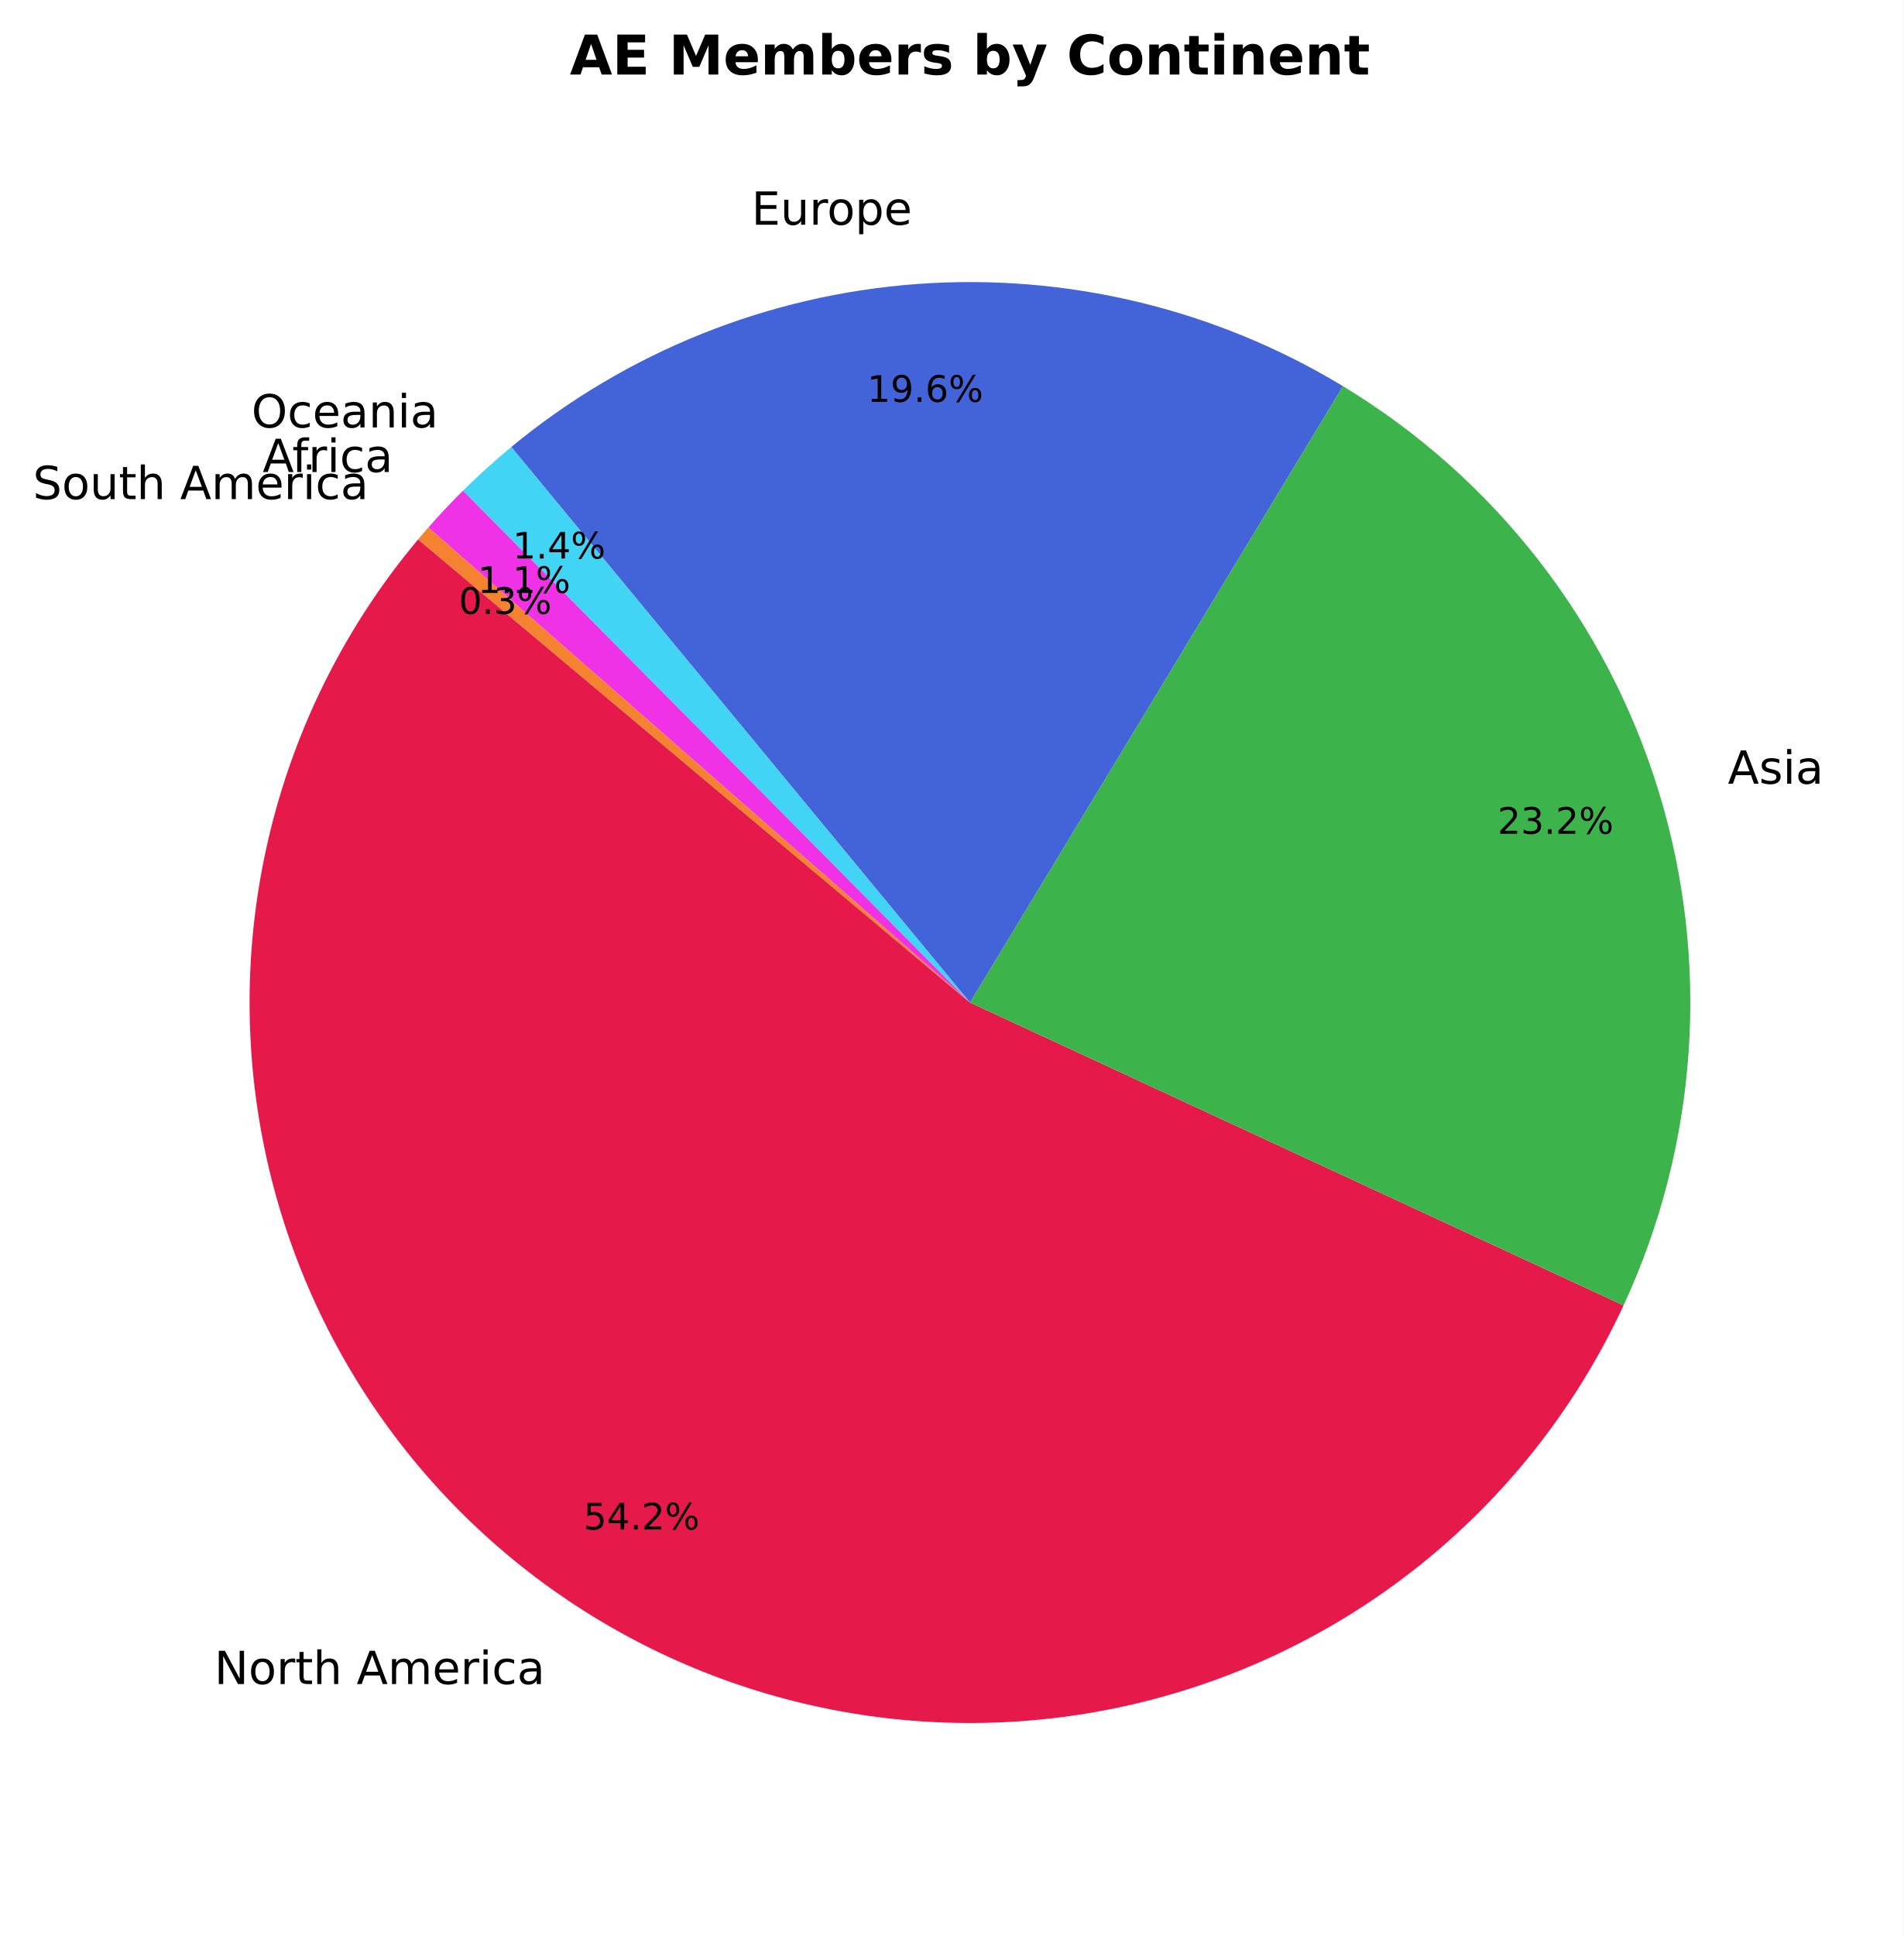
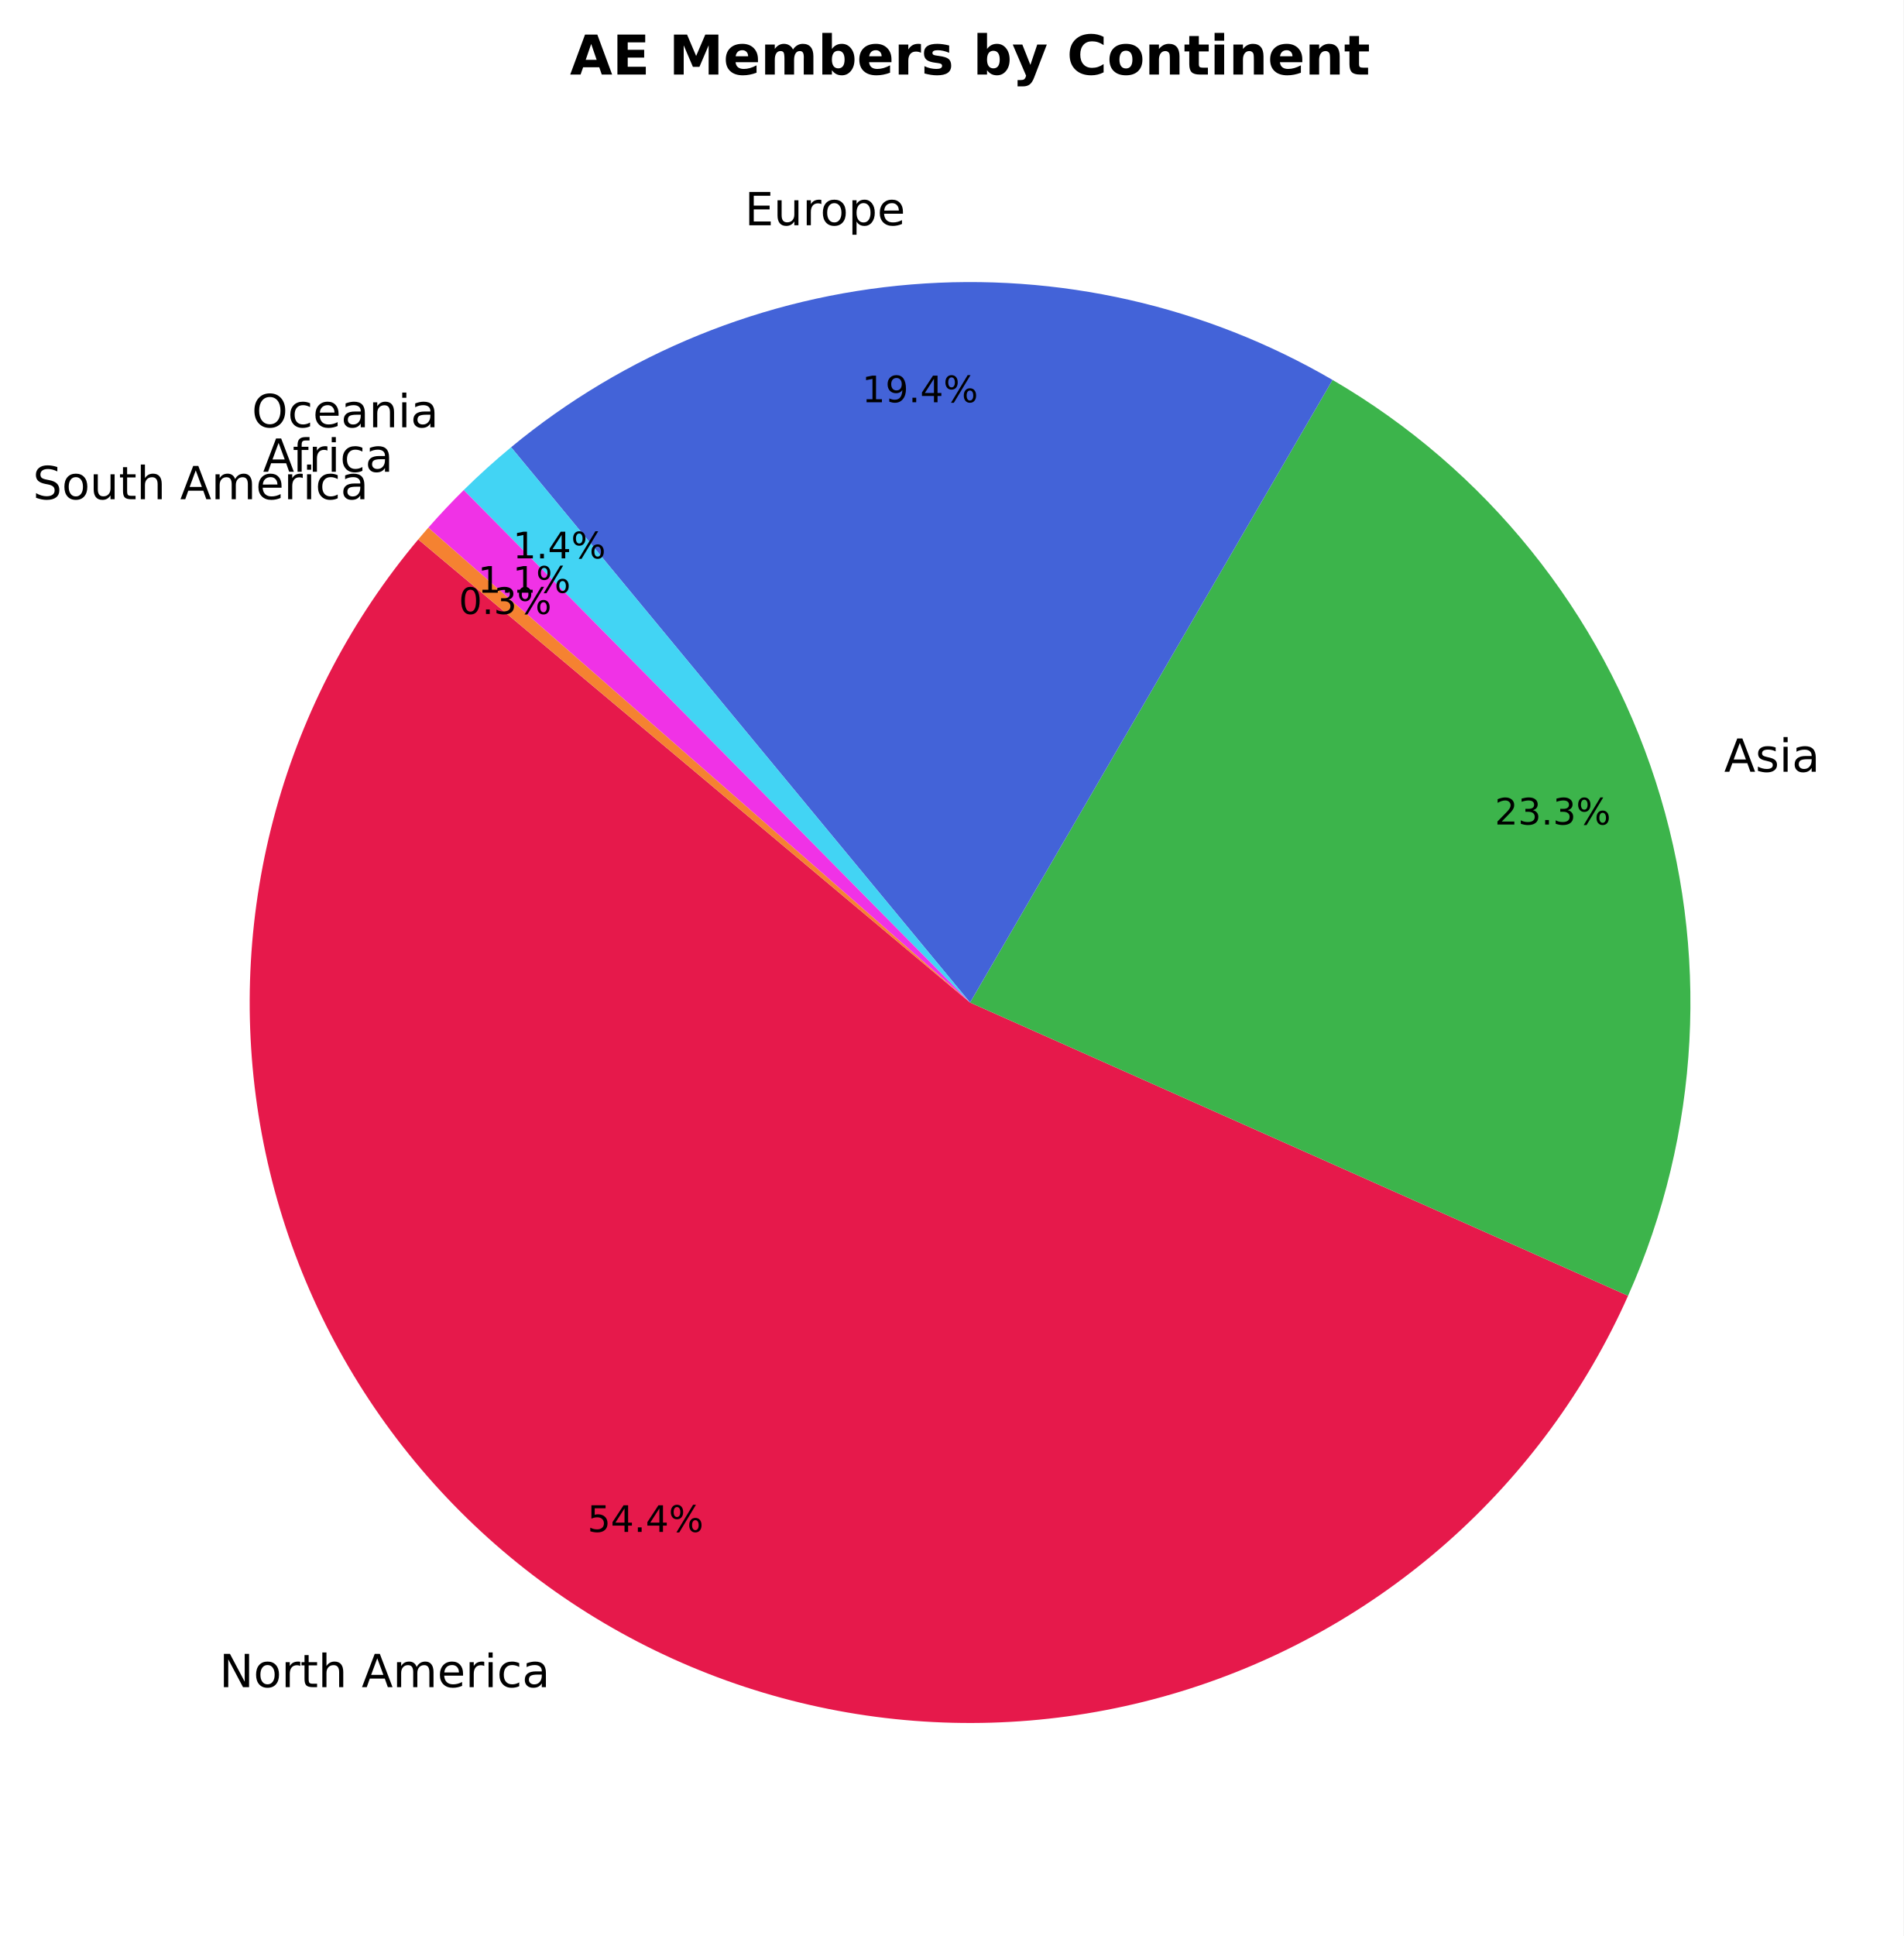
- <svg xmlns="http://www.w3.org/2000/svg" xmlns:xlink="http://www.w3.org/1999/xlink" width="416.735pt" height="423.838pt" viewBox="0 0 416.735 423.838" version="1.1">
+ <svg xmlns="http://www.w3.org/2000/svg" xmlns:xlink="http://www.w3.org/1999/xlink" width="416.759pt" height="423.838pt" viewBox="0 0 416.759 423.838" version="1.1">
  <defs>
    <style type="text/css">*{stroke-linejoin: round; stroke-linecap: butt}</style>
  </defs>
  <g id="figure_1">
    <g id="patch_1">
-       <path d="M 0 423.838  L 416.735 423.838  L 416.735 0  L 0 0  z " style="fill: #ffffff" />
+       <path d="M 0 423.838  L 416.759 423.838  L 416.759 0  L 0 0  z " style="fill: #ffffff" />
    </g>
    <g id="axes_1">
      <g id="patch_2">
-         <path d="M 91.549 118.093  C 77.107 135.303 66.508 155.403 60.463 177.041  C 54.419 198.68 53.066 221.362 56.497 243.566  C 59.929 265.769 68.064 286.986 80.359 305.79  C 92.653 324.595 108.825 340.558 127.788 352.606  C 146.751 364.655 168.071 372.514 190.318 375.656  C 212.564 378.798 235.227 377.151 256.785 370.825  C 278.343 364.499 298.303 353.64 315.324 338.975  C 332.346 324.311 346.039 306.178 355.485 285.793  L 212.375 219.478  z " style="fill: #e6194b" />
+         <path d="M 91.572 118.093  C 77.068 135.378 66.44 155.577 60.409 177.321  C 54.378 199.065 53.083 221.852 56.611 244.14  C 60.139 266.427 68.409 287.7 80.861 306.518  C 93.314 325.336 109.66 341.265 128.794 353.226  C 147.929 365.186 169.409 372.903 191.78 375.853  C 214.151 378.802 236.897 376.917 258.478 370.325  C 280.058 363.733 299.975 352.586 316.88 337.639  C 333.784 322.692 347.285 304.29 356.47 283.678  L 212.399 219.478  z " style="fill: #e6194b" />
      </g>
      <g id="patch_3">
-         <path d="M 355.485 285.793  C 371.805 250.575 374.563 210.543 363.229 173.42  C 351.894 136.296 327.245 104.632 294.037 84.536  L 212.375 219.478  z " style="fill: #3cb44b" />
+         <path d="M 356.47 283.678  C 372.293 248.171 374.444 208.037 362.506 171.042  C 350.568 134.047 325.366 102.74 291.773 83.177  L 212.399 219.478  z " style="fill: #3cb44b" />
      </g>
      <g id="patch_4">
-         <path d="M 294.037 84.536  C 266.055 67.602 233.485 59.784 200.865 62.171  C 168.244 64.558 137.159 77.033 111.94 97.861  L 212.375 219.478  z " style="fill: #4363d8" />
+         <path d="M 291.773 83.177  C 263.889 66.939 231.683 59.642 199.523 62.277  C 167.363 64.911 136.774 77.351 111.904 97.91  L 212.399 219.478  z " style="fill: #4363d8" />
      </g>
      <g id="patch_5">
-         <path d="M 111.94 97.861  C 110.107 99.374 108.309 100.929 106.547 102.523  C 104.784 104.118 103.058 105.752 101.37 107.425  L 212.375 219.478  z " style="fill: #42d4f4" />
+         <path d="M 111.904 97.91  C 110.108 99.395 108.344 100.919 106.616 102.482  C 104.887 104.045 103.194 105.646 101.536 107.284  L 212.399 219.478  z " style="fill: #42d4f4" />
      </g>
      <g id="patch_6">
-         <path d="M 101.37 107.425  C 100.06 108.723 98.773 110.043 97.509 111.386  C 96.245 112.729 95.005 114.094 93.79 115.48  L 212.375 219.478  z " style="fill: #f032e6" />
+         <path d="M 101.536 107.284  C 100.193 108.612 98.873 109.963 97.579 111.338  C 96.284 112.712 95.014 114.11 93.769 115.531  L 212.399 219.478  z " style="fill: #f032e6" />
      </g>
      <g id="patch_7">
-         <path d="M 93.79 115.48  C 93.411 115.911 93.036 116.345 92.662 116.78  C 92.289 117.216 91.917 117.653 91.549 118.092  L 212.375 219.478  z " style="fill: #f58231" />
+         <path d="M 93.769 115.531  C 93.399 115.954 93.03 116.379 92.664 116.806  C 92.298 117.233 91.934 117.662 91.573 118.092  L 212.399 219.478  z " style="fill: #f58231" />
      </g>
      <g id="matplotlib.axis_1" />
      <g id="matplotlib.axis_2" />
      <g id="text_1">
-         <g transform="translate(46.93234 368.6785) scale(0.1 -0.1)">
+         <g transform="translate(48.03713 369.3597) scale(0.1 -0.1)">
          <defs>
            <path id="DejaVuSans-4e" d="M 628 4666  L 1478 4666  L 3547 763  L 3547 4666  L 4159 4666  L 4159 0  L 3309 0  L 1241 3903  L 1241 0  L 628 0  L 628 4666  z " transform="scale(0.015625)" />
            <path id="DejaVuSans-6f" d="M 1959 3097  Q 1497 3097 1228 2736  Q 959 2375 959 1747  Q 959 1119 1226 758  Q 1494 397 1959 397  Q 2419 397 2687 759  Q 2956 1122 2956 1747  Q 2956 2369 2687 2733  Q 2419 3097 1959 3097  z M 1959 3584  Q 2709 3584 3137 3096  Q 3566 2609 3566 1747  Q 3566 888 3137 398  Q 2709 -91 1959 -91  Q 1206 -91 779 398  Q 353 888 353 1747  Q 353 2609 779 3096  Q 1206 3584 1959 3584  z " transform="scale(0.015625)" />
            <path id="DejaVuSans-72" d="M 2631 2963  Q 2534 3019 2420 3045  Q 2306 3072 2169 3072  Q 1681 3072 1420 2755  Q 1159 2438 1159 1844  L 1159 0  L 581 0  L 581 3500  L 1159 3500  L 1159 2956  Q 1341 3275 1631 3429  Q 1922 3584 2338 3584  Q 2397 3584 2469 3576  Q 2541 3569 2628 3553  L 2631 2963  z " transform="scale(0.015625)" />
            <path id="DejaVuSans-74" d="M 1172 4494  L 1172 3500  L 2356 3500  L 2356 3053  L 1172 3053  L 1172 1153  Q 1172 725 1289 603  Q 1406 481 1766 481  L 2356 481  L 2356 0  L 1766 0  Q 1100 0 847 248  Q 594 497 594 1153  L 594 3053  L 172 3053  L 172 3500  L 594 3500  L 594 4494  L 1172 4494  z " transform="scale(0.015625)" />
            <path id="DejaVuSans-68" d="M 3513 2113  L 3513 0  L 2938 0  L 2938 2094  Q 2938 2591 2744 2837  Q 2550 3084 2163 3084  Q 1697 3084 1428 2787  Q 1159 2491 1159 1978  L 1159 0  L 581 0  L 581 4863  L 1159 4863  L 1159 2956  Q 1366 3272 1645 3428  Q 1925 3584 2291 3584  Q 2894 3584 3203 3211  Q 3513 2838 3513 2113  z " transform="scale(0.015625)" />
            <path id="DejaVuSans-20" transform="scale(0.015625)" />
            <path id="DejaVuSans-41" d="M 2188 4044  L 1331 1722  L 3047 1722  L 2188 4044  z M 1831 4666  L 2547 4666  L 4325 0  L 3669 0  L 3244 1197  L 1141 1197  L 716 0  L 50 0  L 1831 4666  z " transform="scale(0.015625)" />
            <path id="DejaVuSans-6d" d="M 3328 2828  Q 3544 3216 3844 3400  Q 4144 3584 4550 3584  Q 5097 3584 5394 3201  Q 5691 2819 5691 2113  L 5691 0  L 5113 0  L 5113 2094  Q 5113 2597 4934 2840  Q 4756 3084 4391 3084  Q 3944 3084 3684 2787  Q 3425 2491 3425 1978  L 3425 0  L 2847 0  L 2847 2094  Q 2847 2600 2669 2842  Q 2491 3084 2119 3084  Q 1678 3084 1418 2786  Q 1159 2488 1159 1978  L 1159 0  L 581 0  L 581 3500  L 1159 3500  L 1159 2956  Q 1356 3278 1631 3431  Q 1906 3584 2284 3584  Q 2666 3584 2933 3390  Q 3200 3197 3328 2828  z " transform="scale(0.015625)" />
            <path id="DejaVuSans-65" d="M 3597 1894  L 3597 1613  L 953 1613  Q 991 1019 1311 708  Q 1631 397 2203 397  Q 2534 397 2845 478  Q 3156 559 3463 722  L 3463 178  Q 3153 47 2828 -22  Q 2503 -91 2169 -91  Q 1331 -91 842 396  Q 353 884 353 1716  Q 353 2575 817 3079  Q 1281 3584 2069 3584  Q 2775 3584 3186 3129  Q 3597 2675 3597 1894  z M 3022 2063  Q 3016 2534 2758 2815  Q 2500 3097 2075 3097  Q 1594 3097 1305 2825  Q 1016 2553 972 2059  L 3022 2063  z " transform="scale(0.015625)" />
            <path id="DejaVuSans-69" d="M 603 3500  L 1178 3500  L 1178 0  L 603 0  L 603 3500  z M 603 4863  L 1178 4863  L 1178 4134  L 603 4134  L 603 4863  z " transform="scale(0.015625)" />
            <path id="DejaVuSans-63" d="M 3122 3366  L 3122 2828  Q 2878 2963 2633 3030  Q 2388 3097 2138 3097  Q 1578 3097 1268 2742  Q 959 2388 959 1747  Q 959 1106 1268 751  Q 1578 397 2138 397  Q 2388 397 2633 464  Q 2878 531 3122 666  L 3122 134  Q 2881 22 2623 -34  Q 2366 -91 2075 -91  Q 1284 -91 818 406  Q 353 903 353 1747  Q 353 2603 823 3093  Q 1294 3584 2113 3584  Q 2378 3584 2631 3529  Q 2884 3475 3122 3366  z " transform="scale(0.015625)" />
            <path id="DejaVuSans-61" d="M 2194 1759  Q 1497 1759 1228 1600  Q 959 1441 959 1056  Q 959 750 1161 570  Q 1363 391 1709 391  Q 2188 391 2477 730  Q 2766 1069 2766 1631  L 2766 1759  L 2194 1759  z M 3341 1997  L 3341 0  L 2766 0  L 2766 531  Q 2569 213 2275 61  Q 1981 -91 1556 -91  Q 1019 -91 701 211  Q 384 513 384 1019  Q 384 1609 779 1909  Q 1175 2209 1959 2209  L 2766 2209  L 2766 2266  Q 2766 2663 2505 2880  Q 2244 3097 1772 3097  Q 1472 3097 1187 3025  Q 903 2953 641 2809  L 641 3341  Q 956 3463 1253 3523  Q 1550 3584 1831 3584  Q 2591 3584 2966 3190  Q 3341 2797 3341 1997  z " transform="scale(0.015625)" />
          </defs>
          <use xlink:href="#DejaVuSans-4e" />
          <use xlink:href="#DejaVuSans-6f" transform="translate(74.80469 0)" />
          <use xlink:href="#DejaVuSans-72" transform="translate(135.9863 0)" />
          <use xlink:href="#DejaVuSans-74" transform="translate(177.0996 0)" />
          <use xlink:href="#DejaVuSans-68" transform="translate(216.3086 0)" />
          <use xlink:href="#DejaVuSans-20" transform="translate(279.6875 0)" />
          <use xlink:href="#DejaVuSans-41" transform="translate(311.4746 0)" />
          <use xlink:href="#DejaVuSans-6d" transform="translate(379.8828 0)" />
          <use xlink:href="#DejaVuSans-65" transform="translate(477.2949 0)" />
          <use xlink:href="#DejaVuSans-72" transform="translate(538.8184 0)" />
          <use xlink:href="#DejaVuSans-69" transform="translate(579.9316 0)" />
          <use xlink:href="#DejaVuSans-63" transform="translate(607.7148 0)" />
          <use xlink:href="#DejaVuSans-61" transform="translate(662.6953 0)" />
        </g>
      </g>
      <g id="text_2">
-         <g transform="translate(127.7692 334.8446) scale(0.08 -0.08)">
+         <g transform="translate(128.6283 335.371) scale(0.08 -0.08)">
          <defs>
            <path id="DejaVuSans-35" d="M 691 4666  L 3169 4666  L 3169 4134  L 1269 4134  L 1269 2991  Q 1406 3038 1543 3061  Q 1681 3084 1819 3084  Q 2600 3084 3056 2656  Q 3513 2228 3513 1497  Q 3513 744 3044 326  Q 2575 -91 1722 -91  Q 1428 -91 1123 -41  Q 819 9 494 109  L 494 744  Q 775 591 1075 516  Q 1375 441 1709 441  Q 2250 441 2565 725  Q 2881 1009 2881 1497  Q 2881 1984 2565 2268  Q 2250 2553 1709 2553  Q 1456 2553 1204 2497  Q 953 2441 691 2322  L 691 4666  z " transform="scale(0.015625)" />
            <path id="DejaVuSans-34" d="M 2419 4116  L 825 1625  L 2419 1625  L 2419 4116  z M 2253 4666  L 3047 4666  L 3047 1625  L 3713 1625  L 3713 1100  L 3047 1100  L 3047 0  L 2419 0  L 2419 1100  L 313 1100  L 313 1709  L 2253 4666  z " transform="scale(0.015625)" />
            <path id="DejaVuSans-2e" d="M 684 794  L 1344 794  L 1344 0  L 684 0  L 684 794  z " transform="scale(0.015625)" />
-             <path id="DejaVuSans-32" d="M 1228 531  L 3431 531  L 3431 0  L 469 0  L 469 531  Q 828 903 1448 1529  Q 2069 2156 2228 2338  Q 2531 2678 2651 2914  Q 2772 3150 2772 3378  Q 2772 3750 2511 3984  Q 2250 4219 1831 4219  Q 1534 4219 1204 4116  Q 875 4013 500 3803  L 500 4441  Q 881 4594 1212 4672  Q 1544 4750 1819 4750  Q 2544 4750 2975 4387  Q 3406 4025 3406 3419  Q 3406 3131 3298 2873  Q 3191 2616 2906 2266  Q 2828 2175 2409 1742  Q 1991 1309 1228 531  z " transform="scale(0.015625)" />
            <path id="DejaVuSans-25" d="M 4653 2053  Q 4381 2053 4226 1822  Q 4072 1591 4072 1178  Q 4072 772 4226 539  Q 4381 306 4653 306  Q 4919 306 5073 539  Q 5228 772 5228 1178  Q 5228 1588 5073 1820  Q 4919 2053 4653 2053  z M 4653 2450  Q 5147 2450 5437 2106  Q 5728 1763 5728 1178  Q 5728 594 5436 251  Q 5144 -91 4653 -91  Q 4153 -91 3862 251  Q 3572 594 3572 1178  Q 3572 1766 3864 2108  Q 4156 2450 4653 2450  z M 1428 4353  Q 1159 4353 1004 4120  Q 850 3888 850 3481  Q 850 3069 1003 2837  Q 1156 2606 1428 2606  Q 1700 2606 1854 2837  Q 2009 3069 2009 3481  Q 2009 3884 1853 4118  Q 1697 4353 1428 4353  z M 4250 4750  L 4750 4750  L 1831 -91  L 1331 -91  L 4250 4750  z M 1428 4750  Q 1922 4750 2215 4408  Q 2509 4066 2509 3481  Q 2509 2891 2217 2550  Q 1925 2209 1428 2209  Q 931 2209 642 2551  Q 353 2894 353 3481  Q 353 4063 643 4406  Q 934 4750 1428 4750  z " transform="scale(0.015625)" />
          </defs>
          <use xlink:href="#DejaVuSans-35" />
          <use xlink:href="#DejaVuSans-34" transform="translate(63.62305 0)" />
          <use xlink:href="#DejaVuSans-2e" transform="translate(127.2461 0)" />
-           <use xlink:href="#DejaVuSans-32" transform="translate(159.0332 0)" />
+           <use xlink:href="#DejaVuSans-34" transform="translate(159.0332 0)" />
          <use xlink:href="#DejaVuSans-25" transform="translate(222.6562 0)" />
        </g>
      </g>
      <g id="text_3">
-         <g transform="translate(378.314 171.5732) scale(0.1 -0.1)">
+         <g transform="translate(377.5167 168.9577) scale(0.1 -0.1)">
          <defs>
            <path id="DejaVuSans-73" d="M 2834 3397  L 2834 2853  Q 2591 2978 2328 3040  Q 2066 3103 1784 3103  Q 1356 3103 1142 2972  Q 928 2841 928 2578  Q 928 2378 1081 2264  Q 1234 2150 1697 2047  L 1894 2003  Q 2506 1872 2764 1633  Q 3022 1394 3022 966  Q 3022 478 2636 193  Q 2250 -91 1575 -91  Q 1294 -91 989 -36  Q 684 19 347 128  L 347 722  Q 666 556 975 473  Q 1284 391 1588 391  Q 1994 391 2212 530  Q 2431 669 2431 922  Q 2431 1156 2273 1281  Q 2116 1406 1581 1522  L 1381 1569  Q 847 1681 609 1914  Q 372 2147 372 2553  Q 372 3047 722 3315  Q 1072 3584 1716 3584  Q 2034 3584 2315 3537  Q 2597 3491 2834 3397  z " transform="scale(0.015625)" />
          </defs>
          <use xlink:href="#DejaVuSans-41" />
          <use xlink:href="#DejaVuSans-73" transform="translate(68.4082 0)" />
          <use xlink:href="#DejaVuSans-69" transform="translate(120.5078 0)" />
          <use xlink:href="#DejaVuSans-61" transform="translate(148.291 0)" />
        </g>
      </g>
      <g id="text_4">
-         <g transform="translate(327.8937 182.536) scale(0.08 -0.08)">
-           <defs>
+         <g transform="translate(327.2831 180.5149) scale(0.08 -0.08)">
+           <defs>
+             <path id="DejaVuSans-32" d="M 1228 531  L 3431 531  L 3431 0  L 469 0  L 469 531  Q 828 903 1448 1529  Q 2069 2156 2228 2338  Q 2531 2678 2651 2914  Q 2772 3150 2772 3378  Q 2772 3750 2511 3984  Q 2250 4219 1831 4219  Q 1534 4219 1204 4116  Q 875 4013 500 3803  L 500 4441  Q 881 4594 1212 4672  Q 1544 4750 1819 4750  Q 2544 4750 2975 4387  Q 3406 4025 3406 3419  Q 3406 3131 3298 2873  Q 3191 2616 2906 2266  Q 2828 2175 2409 1742  Q 1991 1309 1228 531  z " transform="scale(0.015625)" />
            <path id="DejaVuSans-33" d="M 2597 2516  Q 3050 2419 3304 2112  Q 3559 1806 3559 1356  Q 3559 666 3084 287  Q 2609 -91 1734 -91  Q 1441 -91 1130 -33  Q 819 25 488 141  L 488 750  Q 750 597 1062 519  Q 1375 441 1716 441  Q 2309 441 2620 675  Q 2931 909 2931 1356  Q 2931 1769 2642 2001  Q 2353 2234 1838 2234  L 1294 2234  L 1294 2753  L 1863 2753  Q 2328 2753 2575 2939  Q 2822 3125 2822 3475  Q 2822 3834 2567 4026  Q 2313 4219 1838 4219  Q 1578 4219 1281 4162  Q 984 4106 628 3988  L 628 4550  Q 988 4650 1302 4700  Q 1616 4750 1894 4750  Q 2613 4750 3031 4423  Q 3450 4097 3450 3541  Q 3450 3153 3228 2886  Q 3006 2619 2597 2516  z " transform="scale(0.015625)" />
          </defs>
          <use xlink:href="#DejaVuSans-32" />
          <use xlink:href="#DejaVuSans-33" transform="translate(63.62305 0)" />
          <use xlink:href="#DejaVuSans-2e" transform="translate(127.2461 0)" />
-           <use xlink:href="#DejaVuSans-32" transform="translate(159.0332 0)" />
+           <use xlink:href="#DejaVuSans-33" transform="translate(159.0332 0)" />
          <use xlink:href="#DejaVuSans-25" transform="translate(222.6562 0)" />
        </g>
      </g>
      <g id="text_5">
-         <g transform="translate(164.5508 49.19935) scale(0.1 -0.1)">
+         <g transform="translate(163.0729 49.3158) scale(0.1 -0.1)">
          <defs>
            <path id="DejaVuSans-45" d="M 628 4666  L 3578 4666  L 3578 4134  L 1259 4134  L 1259 2753  L 3481 2753  L 3481 2222  L 1259 2222  L 1259 531  L 3634 531  L 3634 0  L 628 0  L 628 4666  z " transform="scale(0.015625)" />
            <path id="DejaVuSans-75" d="M 544 1381  L 544 3500  L 1119 3500  L 1119 1403  Q 1119 906 1312 657  Q 1506 409 1894 409  Q 2359 409 2629 706  Q 2900 1003 2900 1516  L 2900 3500  L 3475 3500  L 3475 0  L 2900 0  L 2900 538  Q 2691 219 2414 64  Q 2138 -91 1772 -91  Q 1169 -91 856 284  Q 544 659 544 1381  z M 1991 3584  L 1991 3584  z " transform="scale(0.015625)" />
            <path id="DejaVuSans-70" d="M 1159 525  L 1159 -1331  L 581 -1331  L 581 3500  L 1159 3500  L 1159 2969  Q 1341 3281 1617 3432  Q 1894 3584 2278 3584  Q 2916 3584 3314 3078  Q 3713 2572 3713 1747  Q 3713 922 3314 415  Q 2916 -91 2278 -91  Q 1894 -91 1617 61  Q 1341 213 1159 525  z M 3116 1747  Q 3116 2381 2855 2742  Q 2594 3103 2138 3103  Q 1681 3103 1420 2742  Q 1159 2381 1159 1747  Q 1159 1113 1420 752  Q 1681 391 2138 391  Q 2594 391 2855 752  Q 3116 1113 3116 1747  z " transform="scale(0.015625)" />
          </defs>
          <use xlink:href="#DejaVuSans-45" />
          <use xlink:href="#DejaVuSans-75" transform="translate(63.18359 0)" />
          <use xlink:href="#DejaVuSans-72" transform="translate(126.5625 0)" />
          <use xlink:href="#DejaVuSans-6f" transform="translate(165.4258 0)" />
          <use xlink:href="#DejaVuSans-70" transform="translate(226.6074 0)" />
          <use xlink:href="#DejaVuSans-65" transform="translate(290.084 0)" />
        </g>
      </g>
      <g id="text_6">
-         <g transform="translate(189.8841 87.97432) scale(0.08 -0.08)">
+         <g transform="translate(188.7476 88.06431) scale(0.08 -0.08)">
          <defs>
            <path id="DejaVuSans-31" d="M 794 531  L 1825 531  L 1825 4091  L 703 3866  L 703 4441  L 1819 4666  L 2450 4666  L 2450 531  L 3481 531  L 3481 0  L 794 0  L 794 531  z " transform="scale(0.015625)" />
            <path id="DejaVuSans-39" d="M 703 97  L 703 672  Q 941 559 1184 500  Q 1428 441 1663 441  Q 2288 441 2617 861  Q 2947 1281 2994 2138  Q 2813 1869 2534 1725  Q 2256 1581 1919 1581  Q 1219 1581 811 2004  Q 403 2428 403 3163  Q 403 3881 828 4315  Q 1253 4750 1959 4750  Q 2769 4750 3195 4129  Q 3622 3509 3622 2328  Q 3622 1225 3098 567  Q 2575 -91 1691 -91  Q 1453 -91 1209 -44  Q 966 3 703 97  z M 1959 2075  Q 2384 2075 2632 2365  Q 2881 2656 2881 3163  Q 2881 3666 2632 3958  Q 2384 4250 1959 4250  Q 1534 4250 1286 3958  Q 1038 3666 1038 3163  Q 1038 2656 1286 2365  Q 1534 2075 1959 2075  z " transform="scale(0.015625)" />
-             <path id="DejaVuSans-36" d="M 2113 2584  Q 1688 2584 1439 2293  Q 1191 2003 1191 1497  Q 1191 994 1439 701  Q 1688 409 2113 409  Q 2538 409 2786 701  Q 3034 994 3034 1497  Q 3034 2003 2786 2293  Q 2538 2584 2113 2584  z M 3366 4563  L 3366 3988  Q 3128 4100 2886 4159  Q 2644 4219 2406 4219  Q 1781 4219 1451 3797  Q 1122 3375 1075 2522  Q 1259 2794 1537 2939  Q 1816 3084 2150 3084  Q 2853 3084 3261 2657  Q 3669 2231 3669 1497  Q 3669 778 3244 343  Q 2819 -91 2113 -91  Q 1303 -91 875 529  Q 447 1150 447 2328  Q 447 3434 972 4092  Q 1497 4750 2381 4750  Q 2619 4750 2861 4703  Q 3103 4656 3366 4563  z " transform="scale(0.015625)" />
          </defs>
          <use xlink:href="#DejaVuSans-31" />
          <use xlink:href="#DejaVuSans-39" transform="translate(63.62305 0)" />
          <use xlink:href="#DejaVuSans-2e" transform="translate(127.2461 0)" />
-           <use xlink:href="#DejaVuSans-36" transform="translate(159.0332 0)" />
+           <use xlink:href="#DejaVuSans-34" transform="translate(159.0332 0)" />
          <use xlink:href="#DejaVuSans-25" transform="translate(222.6562 0)" />
        </g>
      </g>
      <g id="text_7">
-         <g transform="translate(55.06846 93.58721) scale(0.1 -0.1)">
+         <g transform="translate(55.14232 93.54203) scale(0.1 -0.1)">
          <defs>
            <path id="DejaVuSans-4f" d="M 2522 4238  Q 1834 4238 1429 3725  Q 1025 3213 1025 2328  Q 1025 1447 1429 934  Q 1834 422 2522 422  Q 3209 422 3611 934  Q 4013 1447 4013 2328  Q 4013 3213 3611 3725  Q 3209 4238 2522 4238  z M 2522 4750  Q 3503 4750 4090 4092  Q 4678 3434 4678 2328  Q 4678 1225 4090 567  Q 3503 -91 2522 -91  Q 1538 -91 948 565  Q 359 1222 359 2328  Q 359 3434 948 4092  Q 1538 4750 2522 4750  z " transform="scale(0.015625)" />
            <path id="DejaVuSans-6e" d="M 3513 2113  L 3513 0  L 2938 0  L 2938 2094  Q 2938 2591 2744 2837  Q 2550 3084 2163 3084  Q 1697 3084 1428 2787  Q 1159 2491 1159 1978  L 1159 0  L 581 0  L 581 3500  L 1159 3500  L 1159 2956  Q 1366 3272 1645 3428  Q 1925 3584 2291 3584  Q 2894 3584 3203 3211  Q 3513 2838 3513 2113  z " transform="scale(0.015625)" />
          </defs>
          <use xlink:href="#DejaVuSans-4f" />
          <use xlink:href="#DejaVuSans-63" transform="translate(78.71094 0)" />
          <use xlink:href="#DejaVuSans-65" transform="translate(133.6914 0)" />
          <use xlink:href="#DejaVuSans-61" transform="translate(195.2148 0)" />
          <use xlink:href="#DejaVuSans-6e" transform="translate(256.4941 0)" />
          <use xlink:href="#DejaVuSans-69" transform="translate(319.873 0)" />
          <use xlink:href="#DejaVuSans-61" transform="translate(347.6562 0)" />
        </g>
      </g>
      <g id="text_8">
-         <g transform="translate(112.2591 122.274) scale(0.08 -0.08)">
+         <g transform="translate(112.3216 122.2391) scale(0.08 -0.08)">
          <use xlink:href="#DejaVuSans-31" />
          <use xlink:href="#DejaVuSans-2e" transform="translate(63.62305 0)" />
          <use xlink:href="#DejaVuSans-34" transform="translate(95.41016 0)" />
          <use xlink:href="#DejaVuSans-25" transform="translate(159.0332 0)" />
        </g>
      </g>
      <g id="text_9">
-         <g transform="translate(57.50844 103.3362) scale(0.1 -0.1)">
+         <g transform="translate(57.58249 103.283) scale(0.1 -0.1)">
          <defs>
            <path id="DejaVuSans-66" d="M 2375 4863  L 2375 4384  L 1825 4384  Q 1516 4384 1395 4259  Q 1275 4134 1275 3809  L 1275 3500  L 2222 3500  L 2222 3053  L 1275 3053  L 1275 0  L 697 0  L 697 3053  L 147 3053  L 147 3500  L 697 3500  L 697 3744  Q 697 4328 969 4595  Q 1241 4863 1831 4863  L 2375 4863  z " transform="scale(0.015625)" />
          </defs>
          <use xlink:href="#DejaVuSans-41" />
          <use xlink:href="#DejaVuSans-66" transform="translate(64.7832 0)" />
          <use xlink:href="#DejaVuSans-72" transform="translate(99.98828 0)" />
          <use xlink:href="#DejaVuSans-69" transform="translate(141.1016 0)" />
          <use xlink:href="#DejaVuSans-63" transform="translate(168.8848 0)" />
          <use xlink:href="#DejaVuSans-61" transform="translate(223.8652 0)" />
        </g>
      </g>
      <g id="text_10">
-         <g transform="translate(104.5772 129.8074) scale(0.08 -0.08)">
+         <g transform="translate(104.6398 129.7662) scale(0.08 -0.08)">
          <use xlink:href="#DejaVuSans-31" />
          <use xlink:href="#DejaVuSans-2e" transform="translate(63.62305 0)" />
          <use xlink:href="#DejaVuSans-31" transform="translate(95.41016 0)" />
          <use xlink:href="#DejaVuSans-25" transform="translate(159.0332 0)" />
        </g>
      </g>
      <g id="text_11">
-         <g transform="translate(7.2 109.2699) scale(0.1 -0.1)">
+         <g transform="translate(7.2 109.2977) scale(0.1 -0.1)">
          <defs>
            <path id="DejaVuSans-53" d="M 3425 4513  L 3425 3897  Q 3066 4069 2747 4153  Q 2428 4238 2131 4238  Q 1616 4238 1336 4038  Q 1056 3838 1056 3469  Q 1056 3159 1242 3001  Q 1428 2844 1947 2747  L 2328 2669  Q 3034 2534 3370 2195  Q 3706 1856 3706 1288  Q 3706 609 3251 259  Q 2797 -91 1919 -91  Q 1588 -91 1214 -16  Q 841 59 441 206  L 441 856  Q 825 641 1194 531  Q 1563 422 1919 422  Q 2459 422 2753 634  Q 3047 847 3047 1241  Q 3047 1584 2836 1778  Q 2625 1972 2144 2069  L 1759 2144  Q 1053 2284 737 2584  Q 422 2884 422 3419  Q 422 4038 858 4394  Q 1294 4750 2059 4750  Q 2388 4750 2728 4690  Q 3069 4631 3425 4513  z " transform="scale(0.015625)" />
          </defs>
          <use xlink:href="#DejaVuSans-53" />
          <use xlink:href="#DejaVuSans-6f" transform="translate(63.47656 0)" />
          <use xlink:href="#DejaVuSans-75" transform="translate(124.6582 0)" />
          <use xlink:href="#DejaVuSans-74" transform="translate(188.0371 0)" />
          <use xlink:href="#DejaVuSans-68" transform="translate(227.2461 0)" />
          <use xlink:href="#DejaVuSans-20" transform="translate(290.625 0)" />
          <use xlink:href="#DejaVuSans-41" transform="translate(322.4121 0)" />
          <use xlink:href="#DejaVuSans-6d" transform="translate(390.8203 0)" />
          <use xlink:href="#DejaVuSans-65" transform="translate(488.2324 0)" />
          <use xlink:href="#DejaVuSans-72" transform="translate(549.7559 0)" />
          <use xlink:href="#DejaVuSans-69" transform="translate(590.8691 0)" />
          <use xlink:href="#DejaVuSans-63" transform="translate(618.6523 0)" />
          <use xlink:href="#DejaVuSans-61" transform="translate(673.6328 0)" />
        </g>
      </g>
      <g id="text_12">
-         <g transform="translate(100.4571 134.3924) scale(0.08 -0.08)">
+         <g transform="translate(100.4625 134.414) scale(0.08 -0.08)">
          <defs>
            <path id="DejaVuSans-30" d="M 2034 4250  Q 1547 4250 1301 3770  Q 1056 3291 1056 2328  Q 1056 1369 1301 889  Q 1547 409 2034 409  Q 2525 409 2770 889  Q 3016 1369 3016 2328  Q 3016 3291 2770 3770  Q 2525 4250 2034 4250  z M 2034 4750  Q 2819 4750 3233 4129  Q 3647 3509 3647 2328  Q 3647 1150 3233 529  Q 2819 -91 2034 -91  Q 1250 -91 836 529  Q 422 1150 422 2328  Q 422 3509 836 4129  Q 1250 4750 2034 4750  z " transform="scale(0.015625)" />
          </defs>
          <use xlink:href="#DejaVuSans-30" />
          <use xlink:href="#DejaVuSans-2e" transform="translate(63.62305 0)" />
          <use xlink:href="#DejaVuSans-33" transform="translate(95.41016 0)" />
          <use xlink:href="#DejaVuSans-25" transform="translate(159.0332 0)" />
        </g>
      </g>
      <g id="text_13">
-         <g transform="translate(124.7724 16.31812) scale(0.12 -0.12)">
+         <g transform="translate(124.7963 16.31812) scale(0.12 -0.12)">
          <defs>
            <path id="DejaVuSans-Bold-41" d="M 3419 850  L 1538 850  L 1241 0  L 31 0  L 1759 4666  L 3194 4666  L 4922 0  L 3713 0  L 3419 850  z M 1838 1716  L 3116 1716  L 2478 3572  L 1838 1716  z " transform="scale(0.015625)" />
            <path id="DejaVuSans-Bold-45" d="M 588 4666  L 3834 4666  L 3834 3756  L 1791 3756  L 1791 2888  L 3713 2888  L 3713 1978  L 1791 1978  L 1791 909  L 3903 909  L 3903 0  L 588 0  L 588 4666  z " transform="scale(0.015625)" />
            <path id="DejaVuSans-Bold-20" transform="scale(0.015625)" />
            <path id="DejaVuSans-Bold-4d" d="M 588 4666  L 2119 4666  L 3181 2169  L 4250 4666  L 5778 4666  L 5778 0  L 4641 0  L 4641 3413  L 3566 897  L 2803 897  L 1728 3413  L 1728 0  L 588 0  L 588 4666  z " transform="scale(0.015625)" />
            <path id="DejaVuSans-Bold-65" d="M 4031 1759  L 4031 1441  L 1416 1441  Q 1456 1047 1700 850  Q 1944 653 2381 653  Q 2734 653 3104 758  Q 3475 863 3866 1075  L 3866 213  Q 3469 63 3072 -14  Q 2675 -91 2278 -91  Q 1328 -91 801 392  Q 275 875 275 1747  Q 275 2603 792 3093  Q 1309 3584 2216 3584  Q 3041 3584 3536 3087  Q 4031 2591 4031 1759  z M 2881 2131  Q 2881 2450 2695 2645  Q 2509 2841 2209 2841  Q 1884 2841 1681 2658  Q 1478 2475 1428 2131  L 2881 2131  z " transform="scale(0.015625)" />
            <path id="DejaVuSans-Bold-6d" d="M 3781 2919  Q 3994 3244 4286 3414  Q 4578 3584 4928 3584  Q 5531 3584 5847 3212  Q 6163 2841 6163 2131  L 6163 0  L 5038 0  L 5038 1825  Q 5041 1866 5042 1909  Q 5044 1953 5044 2034  Q 5044 2406 4934 2573  Q 4825 2741 4581 2741  Q 4263 2741 4089 2478  Q 3916 2216 3909 1719  L 3909 0  L 2784 0  L 2784 1825  Q 2784 2406 2684 2573  Q 2584 2741 2328 2741  Q 2006 2741 1831 2477  Q 1656 2213 1656 1722  L 1656 0  L 531 0  L 531 3500  L 1656 3500  L 1656 2988  Q 1863 3284 2130 3434  Q 2397 3584 2719 3584  Q 3081 3584 3359 3409  Q 3638 3234 3781 2919  z " transform="scale(0.015625)" />
            <path id="DejaVuSans-Bold-62" d="M 2400 722  Q 2759 722 2948 984  Q 3138 1247 3138 1747  Q 3138 2247 2948 2509  Q 2759 2772 2400 2772  Q 2041 2772 1848 2508  Q 1656 2244 1656 1747  Q 1656 1250 1848 986  Q 2041 722 2400 722  z M 1656 2988  Q 1888 3294 2169 3439  Q 2450 3584 2816 3584  Q 3463 3584 3878 3070  Q 4294 2556 4294 1747  Q 4294 938 3878 423  Q 3463 -91 2816 -91  Q 2450 -91 2169 54  Q 1888 200 1656 506  L 1656 0  L 538 0  L 538 4863  L 1656 4863  L 1656 2988  z " transform="scale(0.015625)" />
            <path id="DejaVuSans-Bold-72" d="M 3138 2547  Q 2991 2616 2845 2648  Q 2700 2681 2553 2681  Q 2122 2681 1889 2404  Q 1656 2128 1656 1613  L 1656 0  L 538 0  L 538 3500  L 1656 3500  L 1656 2925  Q 1872 3269 2151 3426  Q 2431 3584 2822 3584  Q 2878 3584 2943 3579  Q 3009 3575 3134 3559  L 3138 2547  z " transform="scale(0.015625)" />
            <path id="DejaVuSans-Bold-73" d="M 3272 3391  L 3272 2541  Q 2913 2691 2578 2766  Q 2244 2841 1947 2841  Q 1628 2841 1473 2761  Q 1319 2681 1319 2516  Q 1319 2381 1436 2309  Q 1553 2238 1856 2203  L 2053 2175  Q 2913 2066 3209 1816  Q 3506 1566 3506 1031  Q 3506 472 3093 190  Q 2681 -91 1863 -91  Q 1516 -91 1145 -36  Q 775 19 384 128  L 384 978  Q 719 816 1070 734  Q 1422 653 1784 653  Q 2113 653 2278 743  Q 2444 834 2444 1013  Q 2444 1163 2330 1236  Q 2216 1309 1875 1350  L 1678 1375  Q 931 1469 631 1722  Q 331 1975 331 2491  Q 331 3047 712 3315  Q 1094 3584 1881 3584  Q 2191 3584 2531 3537  Q 2872 3491 3272 3391  z " transform="scale(0.015625)" />
            <path id="DejaVuSans-Bold-79" d="M 78 3500  L 1197 3500  L 2138 1125  L 2938 3500  L 4056 3500  L 2584 -331  Q 2363 -916 2067 -1148  Q 1772 -1381 1288 -1381  L 641 -1381  L 641 -647  L 991 -647  Q 1275 -647 1404 -556  Q 1534 -466 1606 -231  L 1638 -134  L 78 3500  z " transform="scale(0.015625)" />
            <path id="DejaVuSans-Bold-43" d="M 4288 256  Q 3956 84 3597 -3  Q 3238 -91 2847 -91  Q 1681 -91 1000 561  Q 319 1213 319 2328  Q 319 3447 1000 4098  Q 1681 4750 2847 4750  Q 3238 4750 3597 4662  Q 3956 4575 4288 4403  L 4288 3438  Q 3953 3666 3628 3772  Q 3303 3878 2944 3878  Q 2300 3878 1931 3465  Q 1563 3053 1563 2328  Q 1563 1606 1931 1193  Q 2300 781 2944 781  Q 3303 781 3628 887  Q 3953 994 4288 1222  L 4288 256  z " transform="scale(0.015625)" />
            <path id="DejaVuSans-Bold-6f" d="M 2203 2784  Q 1831 2784 1636 2517  Q 1441 2250 1441 1747  Q 1441 1244 1636 976  Q 1831 709 2203 709  Q 2569 709 2762 976  Q 2956 1244 2956 1747  Q 2956 2250 2762 2517  Q 2569 2784 2203 2784  z M 2203 3584  Q 3106 3584 3614 3096  Q 4122 2609 4122 1747  Q 4122 884 3614 396  Q 3106 -91 2203 -91  Q 1297 -91 786 396  Q 275 884 275 1747  Q 275 2609 786 3096  Q 1297 3584 2203 3584  z " transform="scale(0.015625)" />
            <path id="DejaVuSans-Bold-6e" d="M 4056 2131  L 4056 0  L 2931 0  L 2931 347  L 2931 1631  Q 2931 2084 2911 2256  Q 2891 2428 2841 2509  Q 2775 2619 2662 2680  Q 2550 2741 2406 2741  Q 2056 2741 1856 2470  Q 1656 2200 1656 1722  L 1656 0  L 538 0  L 538 3500  L 1656 3500  L 1656 2988  Q 1909 3294 2193 3439  Q 2478 3584 2822 3584  Q 3428 3584 3742 3212  Q 4056 2841 4056 2131  z " transform="scale(0.015625)" />
            <path id="DejaVuSans-Bold-74" d="M 1759 4494  L 1759 3500  L 2913 3500  L 2913 2700  L 1759 2700  L 1759 1216  Q 1759 972 1856 886  Q 1953 800 2241 800  L 2816 800  L 2816 0  L 1856 0  Q 1194 0 917 276  Q 641 553 641 1216  L 641 2700  L 84 2700  L 84 3500  L 641 3500  L 641 4494  L 1759 4494  z " transform="scale(0.015625)" />
            <path id="DejaVuSans-Bold-69" d="M 538 3500  L 1656 3500  L 1656 0  L 538 0  L 538 3500  z M 538 4863  L 1656 4863  L 1656 3950  L 538 3950  L 538 4863  z " transform="scale(0.015625)" />
          </defs>
          <use xlink:href="#DejaVuSans-Bold-41" />
          <use xlink:href="#DejaVuSans-Bold-45" transform="translate(77.39258 0)" />
          <use xlink:href="#DejaVuSans-Bold-20" transform="translate(145.7031 0)" />
          <use xlink:href="#DejaVuSans-Bold-4d" transform="translate(180.5176 0)" />
          <use xlink:href="#DejaVuSans-Bold-65" transform="translate(280.0293 0)" />
          <use xlink:href="#DejaVuSans-Bold-6d" transform="translate(347.8516 0)" />
          <use xlink:href="#DejaVuSans-Bold-62" transform="translate(452.0508 0)" />
          <use xlink:href="#DejaVuSans-Bold-65" transform="translate(523.6328 0)" />
          <use xlink:href="#DejaVuSans-Bold-72" transform="translate(591.4551 0)" />
          <use xlink:href="#DejaVuSans-Bold-73" transform="translate(640.7715 0)" />
          <use xlink:href="#DejaVuSans-Bold-20" transform="translate(700.293 0)" />
          <use xlink:href="#DejaVuSans-Bold-62" transform="translate(735.1074 0)" />
          <use xlink:href="#DejaVuSans-Bold-79" transform="translate(806.6895 0)" />
          <use xlink:href="#DejaVuSans-Bold-20" transform="translate(871.875 0)" />
          <use xlink:href="#DejaVuSans-Bold-43" transform="translate(906.6895 0)" />
          <use xlink:href="#DejaVuSans-Bold-6f" transform="translate(980.0781 0)" />
          <use xlink:href="#DejaVuSans-Bold-6e" transform="translate(1048.779 0)" />
          <use xlink:href="#DejaVuSans-Bold-74" transform="translate(1119.971 0)" />
          <use xlink:href="#DejaVuSans-Bold-69" transform="translate(1167.773 0)" />
          <use xlink:href="#DejaVuSans-Bold-6e" transform="translate(1202.051 0)" />
          <use xlink:href="#DejaVuSans-Bold-65" transform="translate(1273.242 0)" />
          <use xlink:href="#DejaVuSans-Bold-6e" transform="translate(1341.064 0)" />
          <use xlink:href="#DejaVuSans-Bold-74" transform="translate(1412.256 0)" />
        </g>
      </g>
    </g>
  </g>
</svg>
